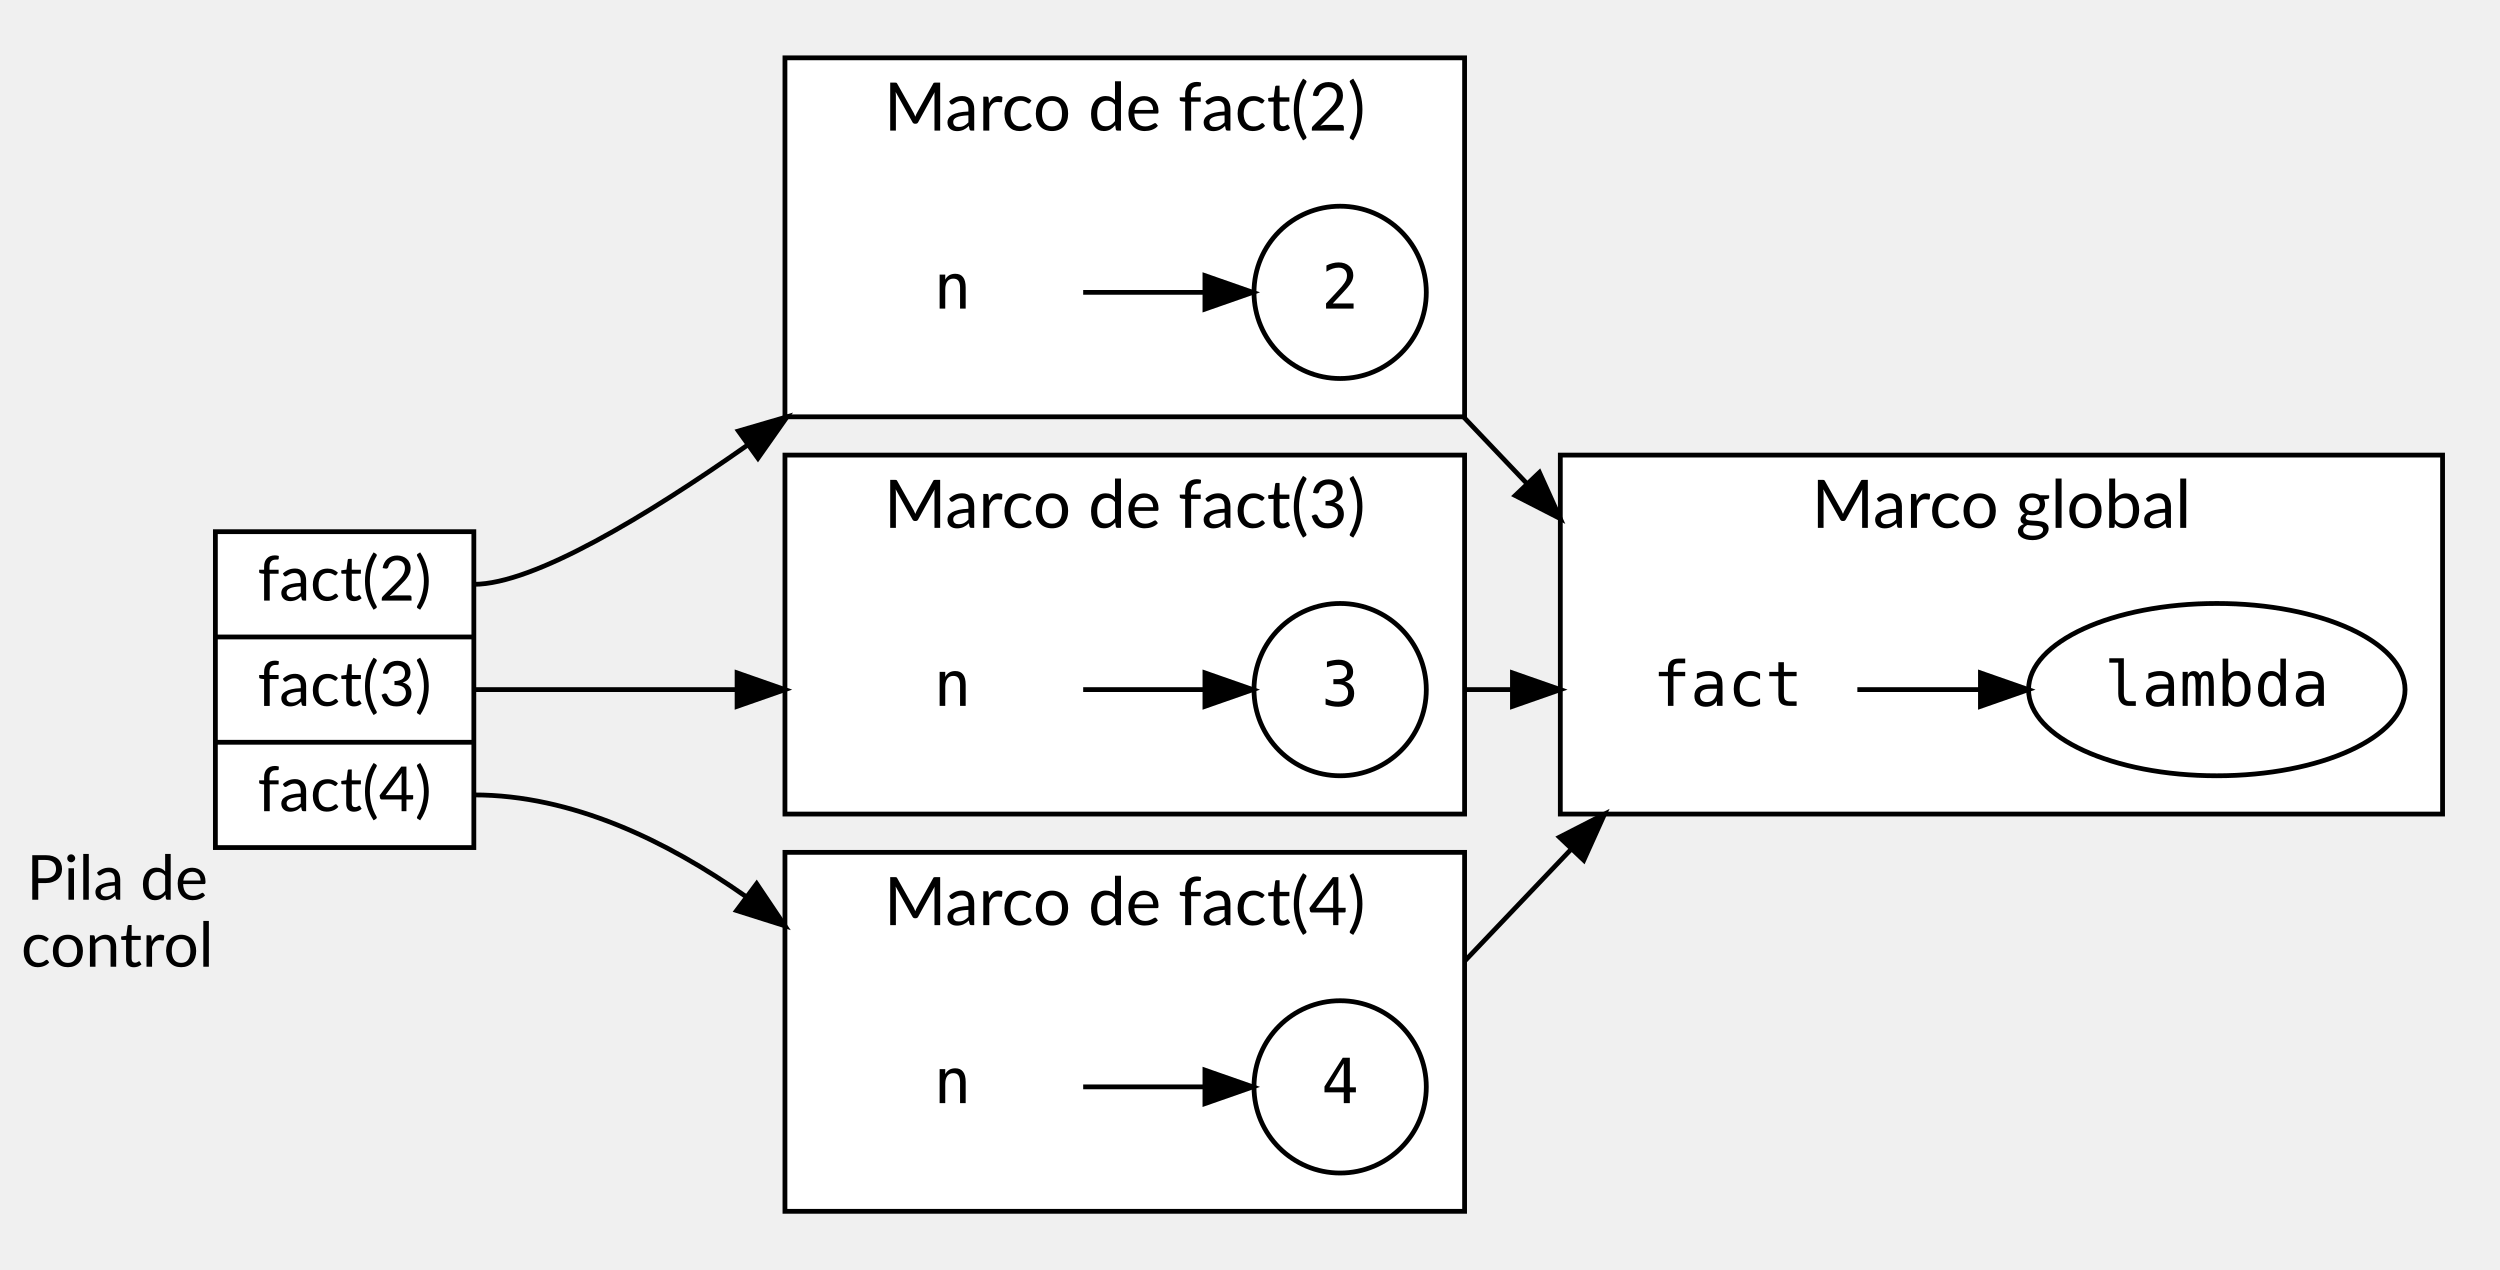
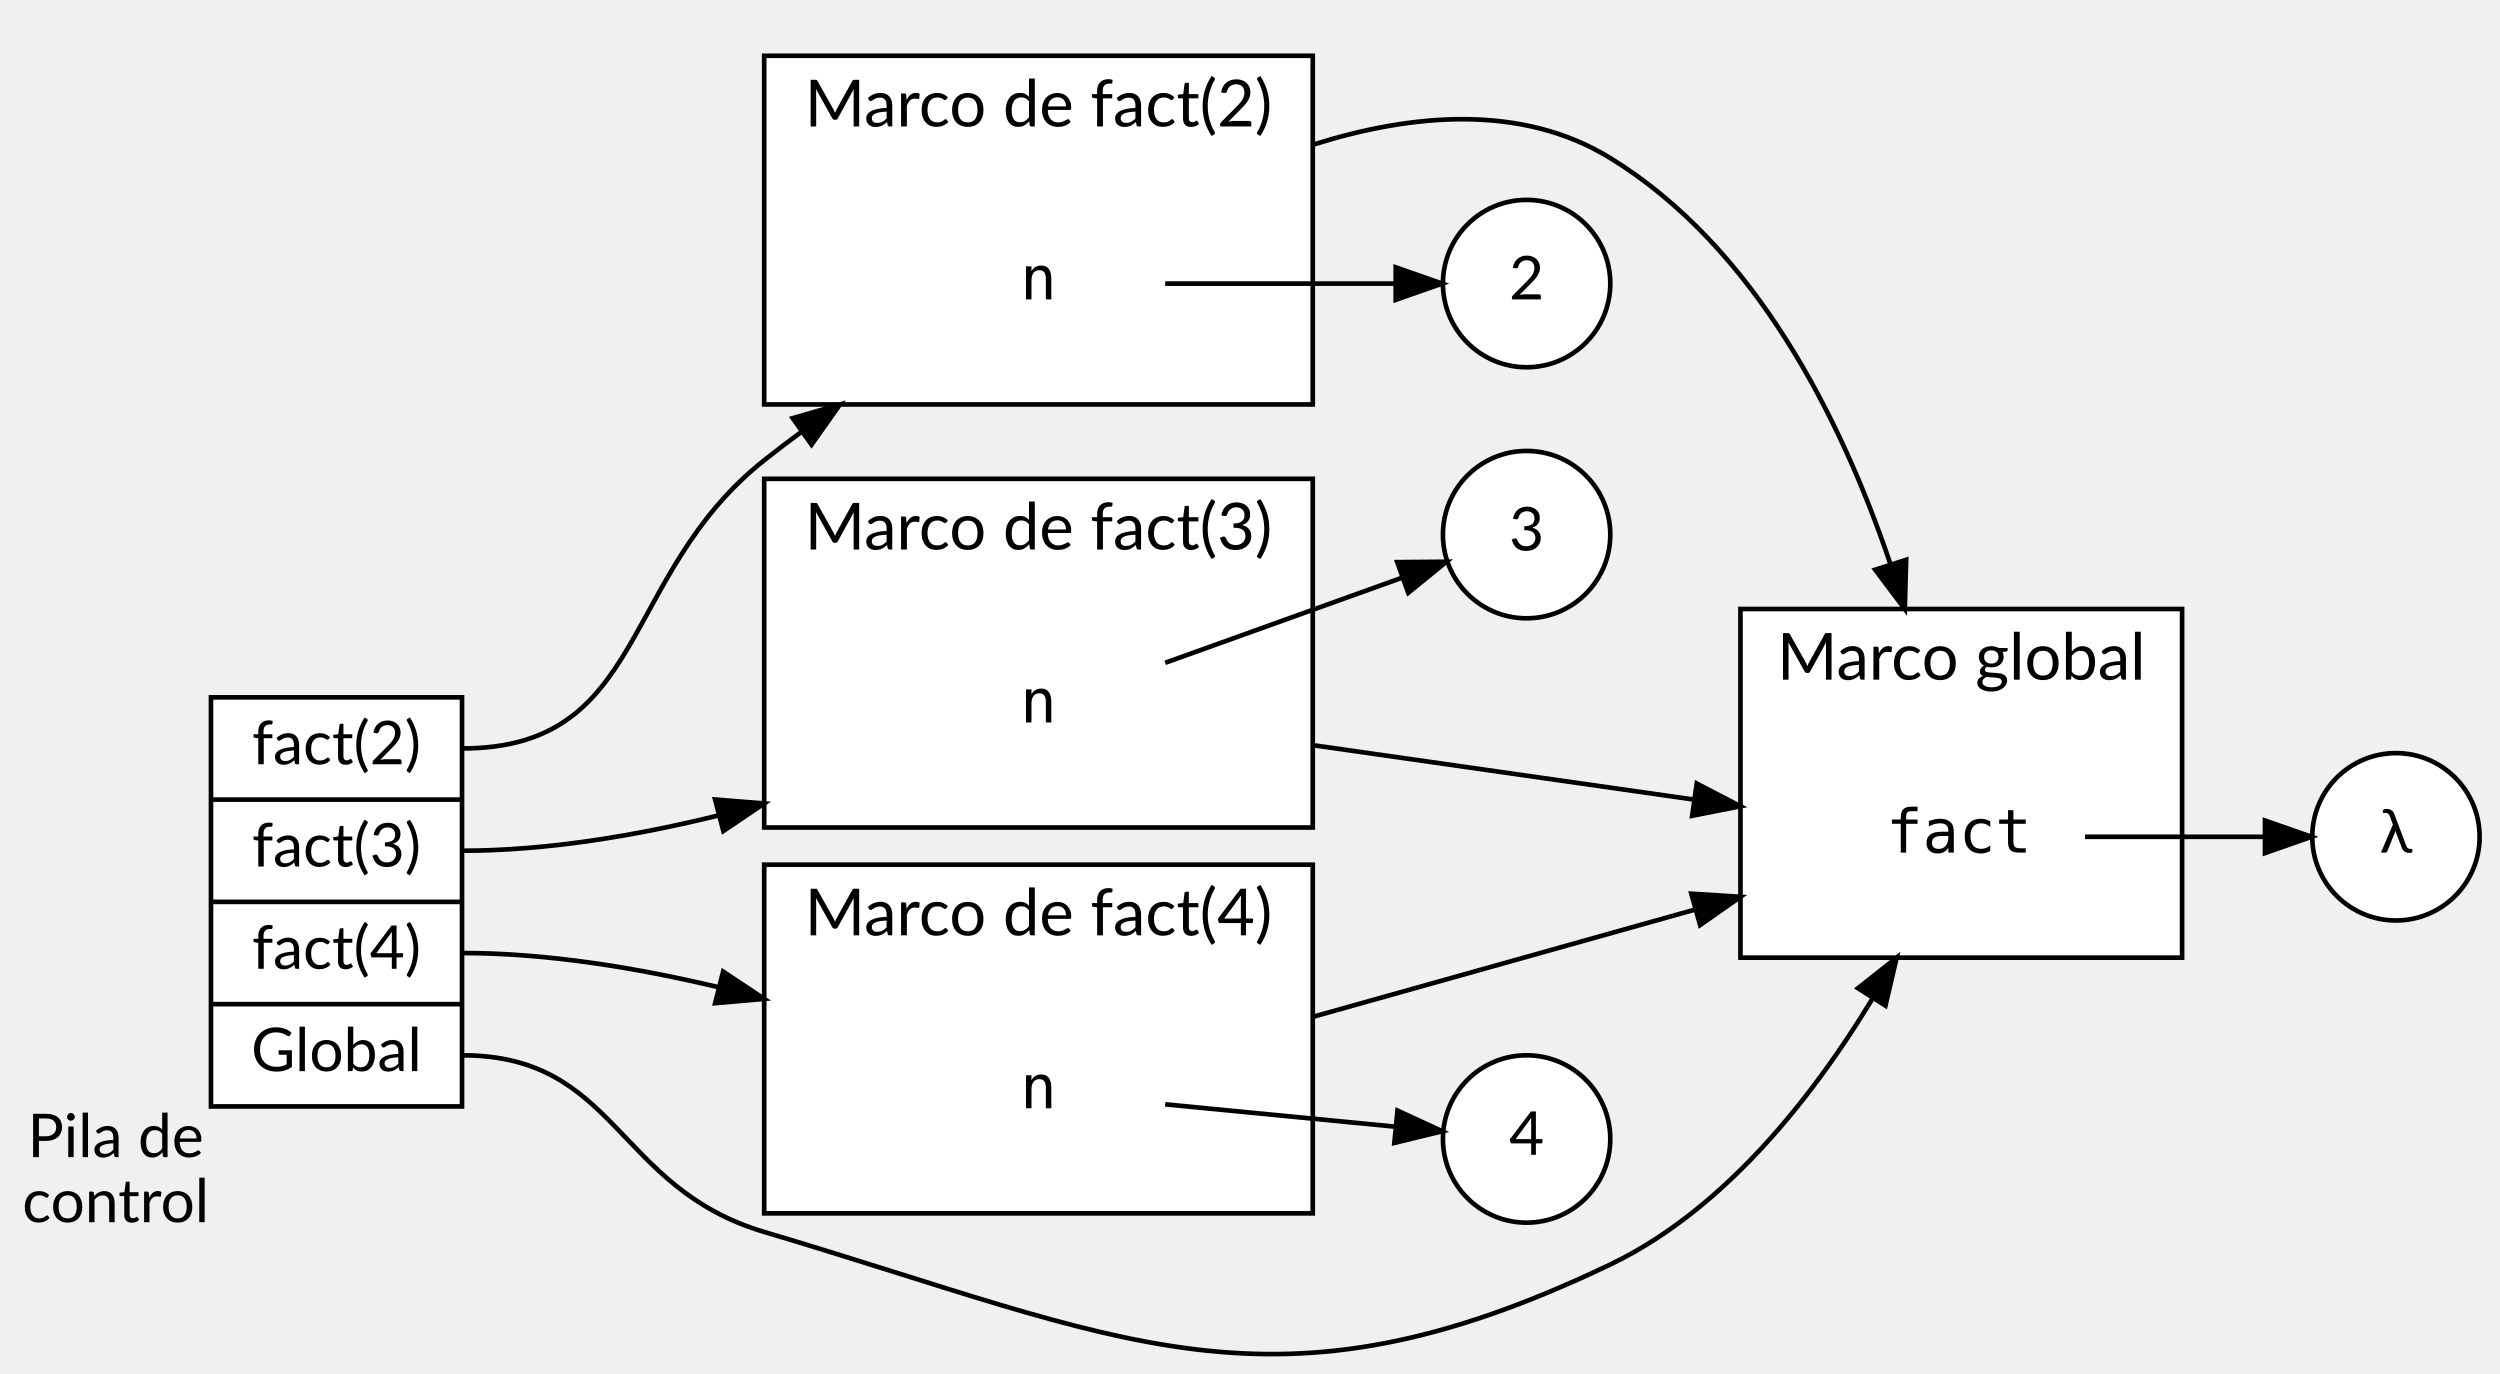
- <svg xmlns="http://www.w3.org/2000/svg" width="522pt" height="265pt" viewBox="0.00 0.00 522.33 265.00">
-   <g id="graph0" class="graph" transform="scale(1 1) rotate(0) translate(4 261)">
+ <svg xmlns="http://www.w3.org/2000/svg" width="537pt" height="295pt" viewBox="0.00 0.00 537.00 295.42">
+   <g id="graph0" class="graph" transform="scale(1 1) rotate(0) translate(4 291.42)">
    <g id="clust1" class="cluster">
-       <polygon fill="white" stroke="black" points="160,-8 160,-83 302,-83 302,-8 160,-8" />
-       <text text-anchor="middle" x="231" y="-67.8" font-family="Lato" font-size="14.00">Marco de fact(4)</text>
+       <polygon fill="white" stroke="black" points="160,-30.42 160,-105.42 278,-105.42 278,-30.42 160,-30.42" />
+       <text text-anchor="middle" x="219" y="-90.22" font-family="Lato" font-size="14.00">Marco de fact(4)</text>
    </g>
    <g id="clust2" class="cluster">
-       <polygon fill="white" stroke="black" points="160,-91 160,-166 302,-166 302,-91 160,-91" />
-       <text text-anchor="middle" x="231" y="-150.8" font-family="Lato" font-size="14.00">Marco de fact(3)</text>
+       <polygon fill="white" stroke="black" points="160,-113.42 160,-188.42 278,-188.42 278,-113.42 160,-113.42" />
+       <text text-anchor="middle" x="219" y="-173.22" font-family="Lato" font-size="14.00">Marco de fact(3)</text>
    </g>
    <g id="clust3" class="cluster">
-       <polygon fill="white" stroke="black" points="160,-174 160,-249 302,-249 302,-174 160,-174" />
-       <text text-anchor="middle" x="231" y="-233.8" font-family="Lato" font-size="14.00">Marco de fact(2)</text>
+       <polygon fill="white" stroke="black" points="160,-204.42 160,-279.42 278,-279.42 278,-204.42 160,-204.42" />
+       <text text-anchor="middle" x="219" y="-264.22" font-family="Lato" font-size="14.00">Marco de fact(2)</text>
    </g>
    <g id="clust4" class="cluster">
-       <polygon fill="white" stroke="black" points="322,-91 322,-166 506.33,-166 506.33,-91 322,-91" />
-       <text text-anchor="middle" x="414.16" y="-150.8" font-family="Lato" font-size="14.00">Marco global</text>
+       <polygon fill="white" stroke="black" points="370,-85.42 370,-160.42 465,-160.42 465,-85.42 370,-85.42" />
+       <text text-anchor="middle" x="417.5" y="-145.22" font-family="Lato" font-size="14.00">Marco global</text>
    </g>
    <g id="node1" class="node">
-       <polygon fill="white" stroke="black" points="41,-84 41,-150 95,-150 95,-84 41,-84" />
-       <text text-anchor="middle" x="68" y="-135.6" font-family="Lato" font-size="13.00">fact(2)</text>
-       <polyline fill="none" stroke="black" points="41,-128 95,-128 " />
-       <text text-anchor="middle" x="68" y="-113.6" font-family="Lato" font-size="13.00">fact(3)</text>
-       <polyline fill="none" stroke="black" points="41,-106 95,-106 " />
-       <text text-anchor="middle" x="68" y="-91.6" font-family="Lato" font-size="13.00">fact(4)</text>
-       <text text-anchor="middle" x="20.5" y="-73.1" font-family="Lato" font-size="13.00">Pila de</text>
-       <text text-anchor="middle" x="20.5" y="-59.1" font-family="Lato" font-size="13.00">control</text>
+       <polygon fill="white" stroke="black" points="41,-53.42 41,-141.42 95,-141.42 95,-53.42 41,-53.42" />
+       <text text-anchor="middle" x="68" y="-127.02" font-family="Lato" font-size="13.00">fact(2)</text>
+       <polyline fill="none" stroke="black" points="41,-119.42 95,-119.42 " />
+       <text text-anchor="middle" x="68" y="-105.02" font-family="Lato" font-size="13.00">fact(3)</text>
+       <polyline fill="none" stroke="black" points="41,-97.42 95,-97.42 " />
+       <text text-anchor="middle" x="68" y="-83.02" font-family="Lato" font-size="13.00">fact(4)</text>
+       <polyline fill="none" stroke="black" points="41,-75.42 95,-75.42 " />
+       <text text-anchor="middle" x="68" y="-61.02" font-family="Lato" font-size="13.00">Global</text>
+       <text text-anchor="middle" x="20.5" y="-42.52" font-family="Lato" font-size="13.00">Pila de</text>
+       <text text-anchor="middle" x="20.5" y="-28.52" font-family="Lato" font-size="13.00">control</text>
    </g>
    <g id="node3" class="node">
-       <polygon fill="transparent" stroke="transparent" points="222,-52 168,-52 168,-16 222,-16 222,-52" />
-       <text text-anchor="middle" x="195" y="-30.6" font-family="monospace" font-size="13.00">n</text>
+       <polygon fill="transparent" stroke="transparent" points="246,-74.42 192,-74.42 192,-38.42 246,-38.42 246,-74.42" />
+       <text text-anchor="middle" x="219" y="-53.02" font-family="monospace" font-size="13.00">n</text>
+     </g>
+     <g id="edge6" class="edge">
+       <path fill="none" stroke="black" d="M95,-86.42C113.21,-86.42 132.51,-83.28 150.3,-79.03" />
+       <polygon fill="black" stroke="black" points="151.17,-82.42 160,-76.56 149.45,-75.63 151.17,-82.42" />
+     </g>
+     <g id="node5" class="node">
+       <polygon fill="transparent" stroke="transparent" points="246,-157.42 192,-157.42 192,-121.42 246,-121.42 246,-157.42" />
+       <text text-anchor="middle" x="219" y="-136.02" font-family="monospace" font-size="13.00">n</text>
+     </g>
+     <g id="edge7" class="edge">
+       <path fill="none" stroke="black" d="M95,-108.42C113.23,-108.42 132.53,-111.66 150.3,-116.05" />
+       <polygon fill="black" stroke="black" points="149.44,-119.44 160,-118.59 151.22,-112.67 149.44,-119.44" />
+     </g>
+     <g id="node7" class="node">
+       <polygon fill="transparent" stroke="transparent" points="246,-248.42 192,-248.42 192,-212.42 246,-212.42 246,-248.42" />
+       <text text-anchor="middle" x="219" y="-227.02" font-family="monospace" font-size="13.00">n</text>
+     </g>
+     <g id="edge8" class="edge">
+       <path fill="none" stroke="black" d="M95,-130.42C134.92,-130.42 128.73,-167.6 160,-192.42 162.57,-194.45 165.24,-196.49 167.98,-198.5" />
+       <polygon fill="black" stroke="black" points="166.13,-201.47 176.3,-204.42 170.18,-195.77 166.13,-201.47" />
+     </g>
+     <g id="node9" class="node">
+       <polygon fill="transparent" stroke="transparent" points="444,-129.42 390,-129.42 390,-93.42 444,-93.42 444,-129.42" />
+       <text text-anchor="middle" x="417" y="-108.02" font-family="monospace" font-size="13.00">fact</text>
    </g>
    <g id="edge5" class="edge">
-       <path fill="none" stroke="black" d="M95,-95C115.49,-95 135.29,-85.42 151.73,-73.84" />
-       <polygon fill="black" stroke="black" points="154.09,-76.45 160,-67.65 149.9,-70.84 154.09,-76.45" />
-     </g>
-     <g id="node5" class="node">
-       <polygon fill="transparent" stroke="transparent" points="222,-135 168,-135 168,-99 222,-99 222,-135" />
-       <text text-anchor="middle" x="195" y="-113.6" font-family="monospace" font-size="13.00">n</text>
-     </g>
-     <g id="edge6" class="edge">
-       <path fill="none" stroke="black" d="M95,-117C115.79,-117 139.03,-117 157.76,-117" />
-       <polygon fill="black" stroke="black" points="150,-120.5 160,-117 150,-113.5 150,-120.5" />
-     </g>
-     <g id="node7" class="node">
-       <polygon fill="transparent" stroke="transparent" points="222,-218 168,-218 168,-182 222,-182 222,-218" />
-       <text text-anchor="middle" x="195" y="-196.6" font-family="monospace" font-size="13.00">n</text>
-     </g>
-     <g id="edge7" class="edge">
-       <path fill="none" stroke="black" d="M95,-139C107.53,-139 131.19,-153.35 152.24,-168.13" />
-       <polygon fill="black" stroke="black" points="150.28,-171.03 160.45,-174 154.36,-165.34 150.28,-171.03" />
+       <path fill="none" stroke="black" d="M95,-64.42C128.46,-64.42 127.92,-35.94 160,-26.42 237.6,-3.39 268.99,15.55 342,-19.42 369.82,-32.74 390.51,-62.2 402.83,-84.21" />
+       <polygon fill="black" stroke="black" points="395.28,-78.85 403.6,-85.42 401.19,-75.1 395.28,-78.85" />
    </g>
    <g id="node2" class="node">
-       <ellipse fill="white" stroke="black" cx="276" cy="-34" rx="18" ry="18" />
-       <text text-anchor="middle" x="276" y="-30.6" font-family="monospace" font-size="13.00">4</text>
-     </g>
-     <g id="node9" class="node">
-       <polygon fill="transparent" stroke="transparent" points="384,-135 330,-135 330,-99 384,-99 384,-135" />
-       <text text-anchor="middle" x="357" y="-113.6" font-family="monospace" font-size="13.00">fact</text>
-     </g>
-     <g id="edge8" class="edge">
-       <path fill="none" stroke="black" d="M302,-60.26C309.02,-67.64 316.76,-75.77 324.13,-83.51" />
-       <polygon fill="black" stroke="black" points="321.82,-86.17 331.25,-91 326.9,-81.35 321.82,-86.17" />
+       <ellipse fill="white" stroke="black" cx="324" cy="-46.42" rx="18" ry="18" />
+       <text text-anchor="middle" x="324" y="-43.02" font-family="Lato" font-size="13.00">4</text>
    </g>
    <g id="edge1" class="edge">
-       <path fill="none" stroke="black" d="M222.31,-34C230.42,-34 239.37,-34 247.56,-34" />
-       <polygon fill="black" stroke="black" points="247.75,-37.5 257.75,-34 247.75,-30.5 247.75,-37.5" />
+       <path fill="none" stroke="black" d="M246.26,-53.87C261.32,-52.41 280.2,-50.57 295.47,-49.09" />
+       <polygon fill="black" stroke="black" points="296.23,-52.53 305.84,-48.08 295.55,-45.57 296.23,-52.53" />
+     </g>
+     <g id="edge9" class="edge">
+       <path fill="none" stroke="black" d="M278,-72.69C303.98,-79.98 334.5,-88.55 360.21,-95.76" />
+       <polygon fill="black" stroke="black" points="359.43,-99.18 370,-98.51 361.32,-92.44 359.43,-99.18" />
    </g>
    <g id="node4" class="node">
-       <ellipse fill="white" stroke="black" cx="276" cy="-117" rx="18" ry="18" />
-       <text text-anchor="middle" x="276" y="-113.6" font-family="monospace" font-size="13.00">3</text>
-     </g>
-     <g id="edge9" class="edge">
-       <path fill="none" stroke="black" d="M302,-117C307.61,-117 313.67,-117 319.64,-117" />
-       <polygon fill="black" stroke="black" points="312,-120.5 322,-117 312,-113.5 312,-120.5" />
+       <ellipse fill="white" stroke="black" cx="324" cy="-176.42" rx="18" ry="18" />
+       <text text-anchor="middle" x="324" y="-173.02" font-family="Lato" font-size="13.00">3</text>
    </g>
    <g id="edge2" class="edge">
-       <path fill="none" stroke="black" d="M222.31,-117C230.42,-117 239.37,-117 247.56,-117" />
-       <polygon fill="black" stroke="black" points="247.75,-120.5 257.75,-117 247.75,-113.5 247.75,-120.5" />
+       <path fill="none" stroke="black" d="M246.26,-148.85C261.9,-154.47 281.68,-161.57 297.24,-167.16" />
+       <polygon fill="black" stroke="black" points="296.17,-170.5 306.76,-170.59 298.54,-163.91 296.17,-170.5" />
+     </g>
+     <g id="edge10" class="edge">
+       <path fill="none" stroke="black" d="M278,-131.13C303.82,-127.44 334.12,-123.12 359.73,-119.46" />
+       <polygon fill="black" stroke="black" points="360.6,-122.87 370,-117.99 359.61,-115.94 360.6,-122.87" />
    </g>
    <g id="node6" class="node">
-       <ellipse fill="white" stroke="black" cx="276" cy="-200" rx="18" ry="18" />
-       <text text-anchor="middle" x="276" y="-196.6" font-family="monospace" font-size="13.00">2</text>
-     </g>
-     <g id="edge10" class="edge">
-       <path fill="none" stroke="black" d="M301.75,-174C306,-169.53 310.52,-164.78 315.06,-160.01" />
-       <polygon fill="black" stroke="black" points="317.64,-162.38 322,-152.72 312.57,-157.55 317.64,-162.38" />
+       <ellipse fill="white" stroke="black" cx="324" cy="-230.42" rx="18" ry="18" />
+       <text text-anchor="middle" x="324" y="-227.02" font-family="Lato" font-size="13.00">2</text>
    </g>
    <g id="edge3" class="edge">
-       <path fill="none" stroke="black" d="M222.31,-200C230.42,-200 239.37,-200 247.56,-200" />
-       <polygon fill="black" stroke="black" points="247.75,-203.5 257.75,-200 247.75,-196.5 247.75,-203.5" />
+       <path fill="none" stroke="black" d="M246.26,-230.42C261.32,-230.42 280.2,-230.42 295.47,-230.42" />
+       <polygon fill="black" stroke="black" points="295.84,-233.92 305.84,-230.42 295.84,-226.92 295.84,-233.92" />
+     </g>
+     <g id="edge11" class="edge">
+       <path fill="none" stroke="black" d="M278,-260.28C299.31,-267.01 322.89,-269.16 342,-257.42 373.01,-238.37 391.51,-201.84 402.26,-170.09" />
+       <polygon fill="black" stroke="black" points="405.64,-171 405.35,-160.41 398.98,-168.87 405.64,-171" />
    </g>
    <g id="node8" class="node">
-       <ellipse fill="white" stroke="black" cx="459.16" cy="-117" rx="39.33" ry="18" />
-       <text text-anchor="middle" x="459.16" y="-113.6" font-family="monospace" font-size="13.00">lambda</text>
+       <ellipse fill="white" stroke="black" cx="511" cy="-111.42" rx="18" ry="18" />
+       <text text-anchor="middle" x="511" y="-108.02" font-family="Lato" font-size="13.00">λ</text>
    </g>
    <g id="edge4" class="edge">
-       <path fill="none" stroke="black" d="M384.06,-117C391.89,-117 400.75,-117 409.55,-117" />
-       <polygon fill="black" stroke="black" points="409.78,-120.5 419.78,-117 409.78,-113.5 409.78,-120.5" />
+       <path fill="none" stroke="black" d="M444.12,-111.42C456.2,-111.42 470.54,-111.42 482.76,-111.42" />
+       <polygon fill="black" stroke="black" points="482.83,-114.92 492.83,-111.42 482.83,-107.92 482.83,-114.92" />
    </g>
  </g>
</svg>
